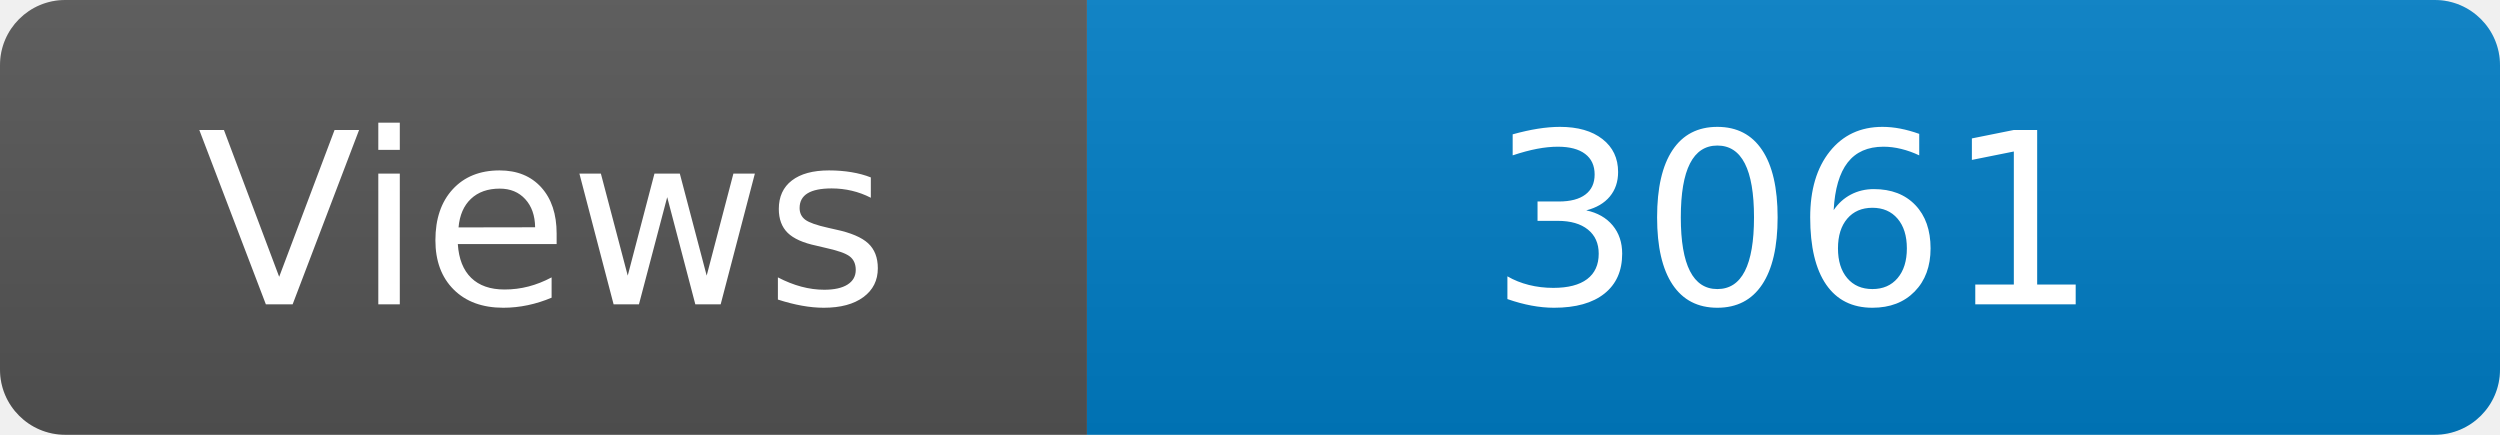
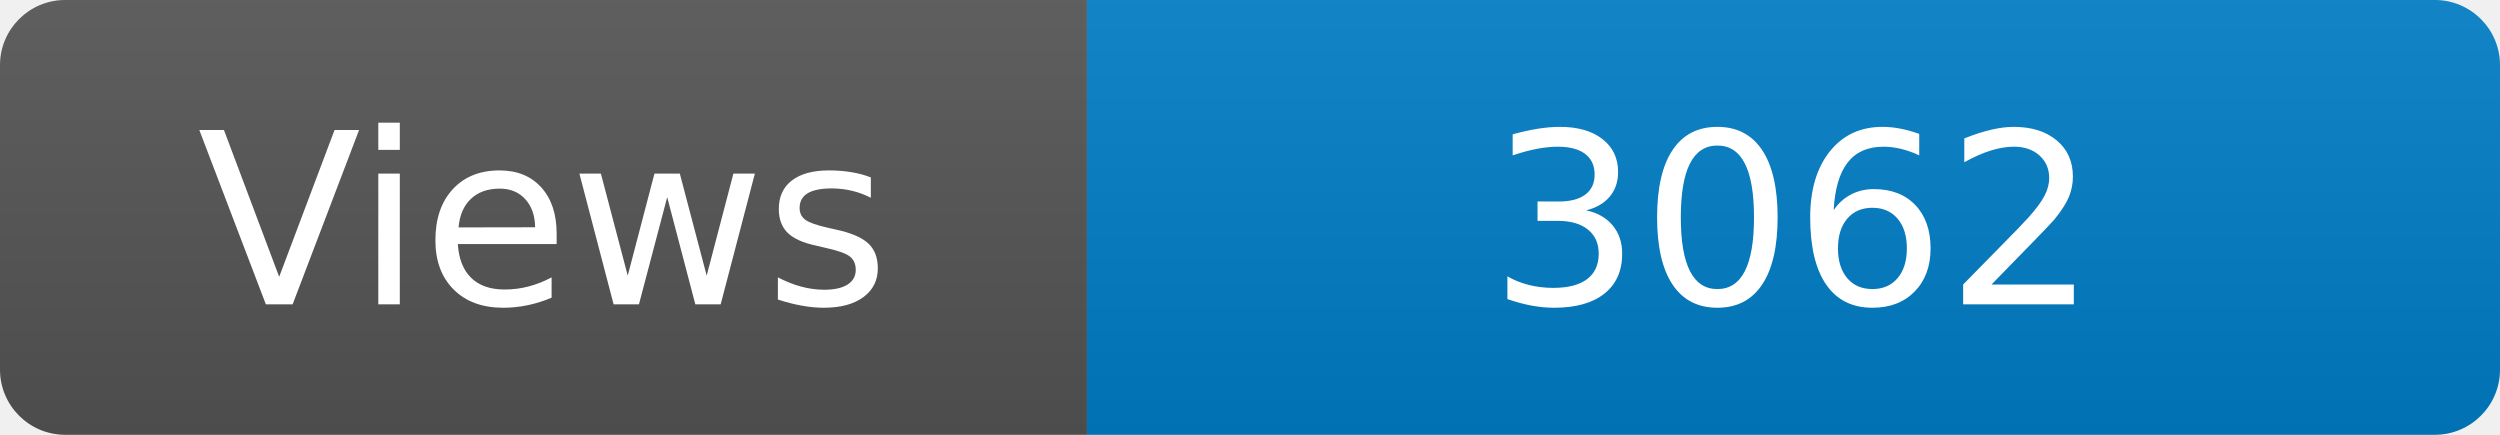
<svg xmlns="http://www.w3.org/2000/svg" width="115" height="20" role="img" aria-label="Maintained?: yes">
  <linearGradient id="s" x2="0" y2="100%">
    <stop offset="0" stop-color="#bbb" stop-opacity=".1" />
    <stop offset="1" stop-opacity=".1" />
  </linearGradient>
  <clipPath id="r">
    <rect width="115" height="20" rx="3" fill="#fff" />
  </clipPath>
  <g clip-path="url(#r)">
    <rect width="50" height="20" fill="#555" />
    <rect x="50" width="160" height="20" fill="#007ec6" />
    <rect width="115" height="20" fill="url(#s)" />
  </g>
  <g fill="#fff" text-anchor="middle" font-family="Verdana,Geneva,DejaVu Sans,sans-serif" font-size="110">
    <text x="250" y="140" transform="scale(.1)" fill="#fff">Views</text>
-     <text x="825" y="140" transform="scale(.1)" fill="#fff">3061</text>
+     <text x="825" y="140" transform="scale(.1)" fill="#fff">3062</text>
  </g>
</svg>
